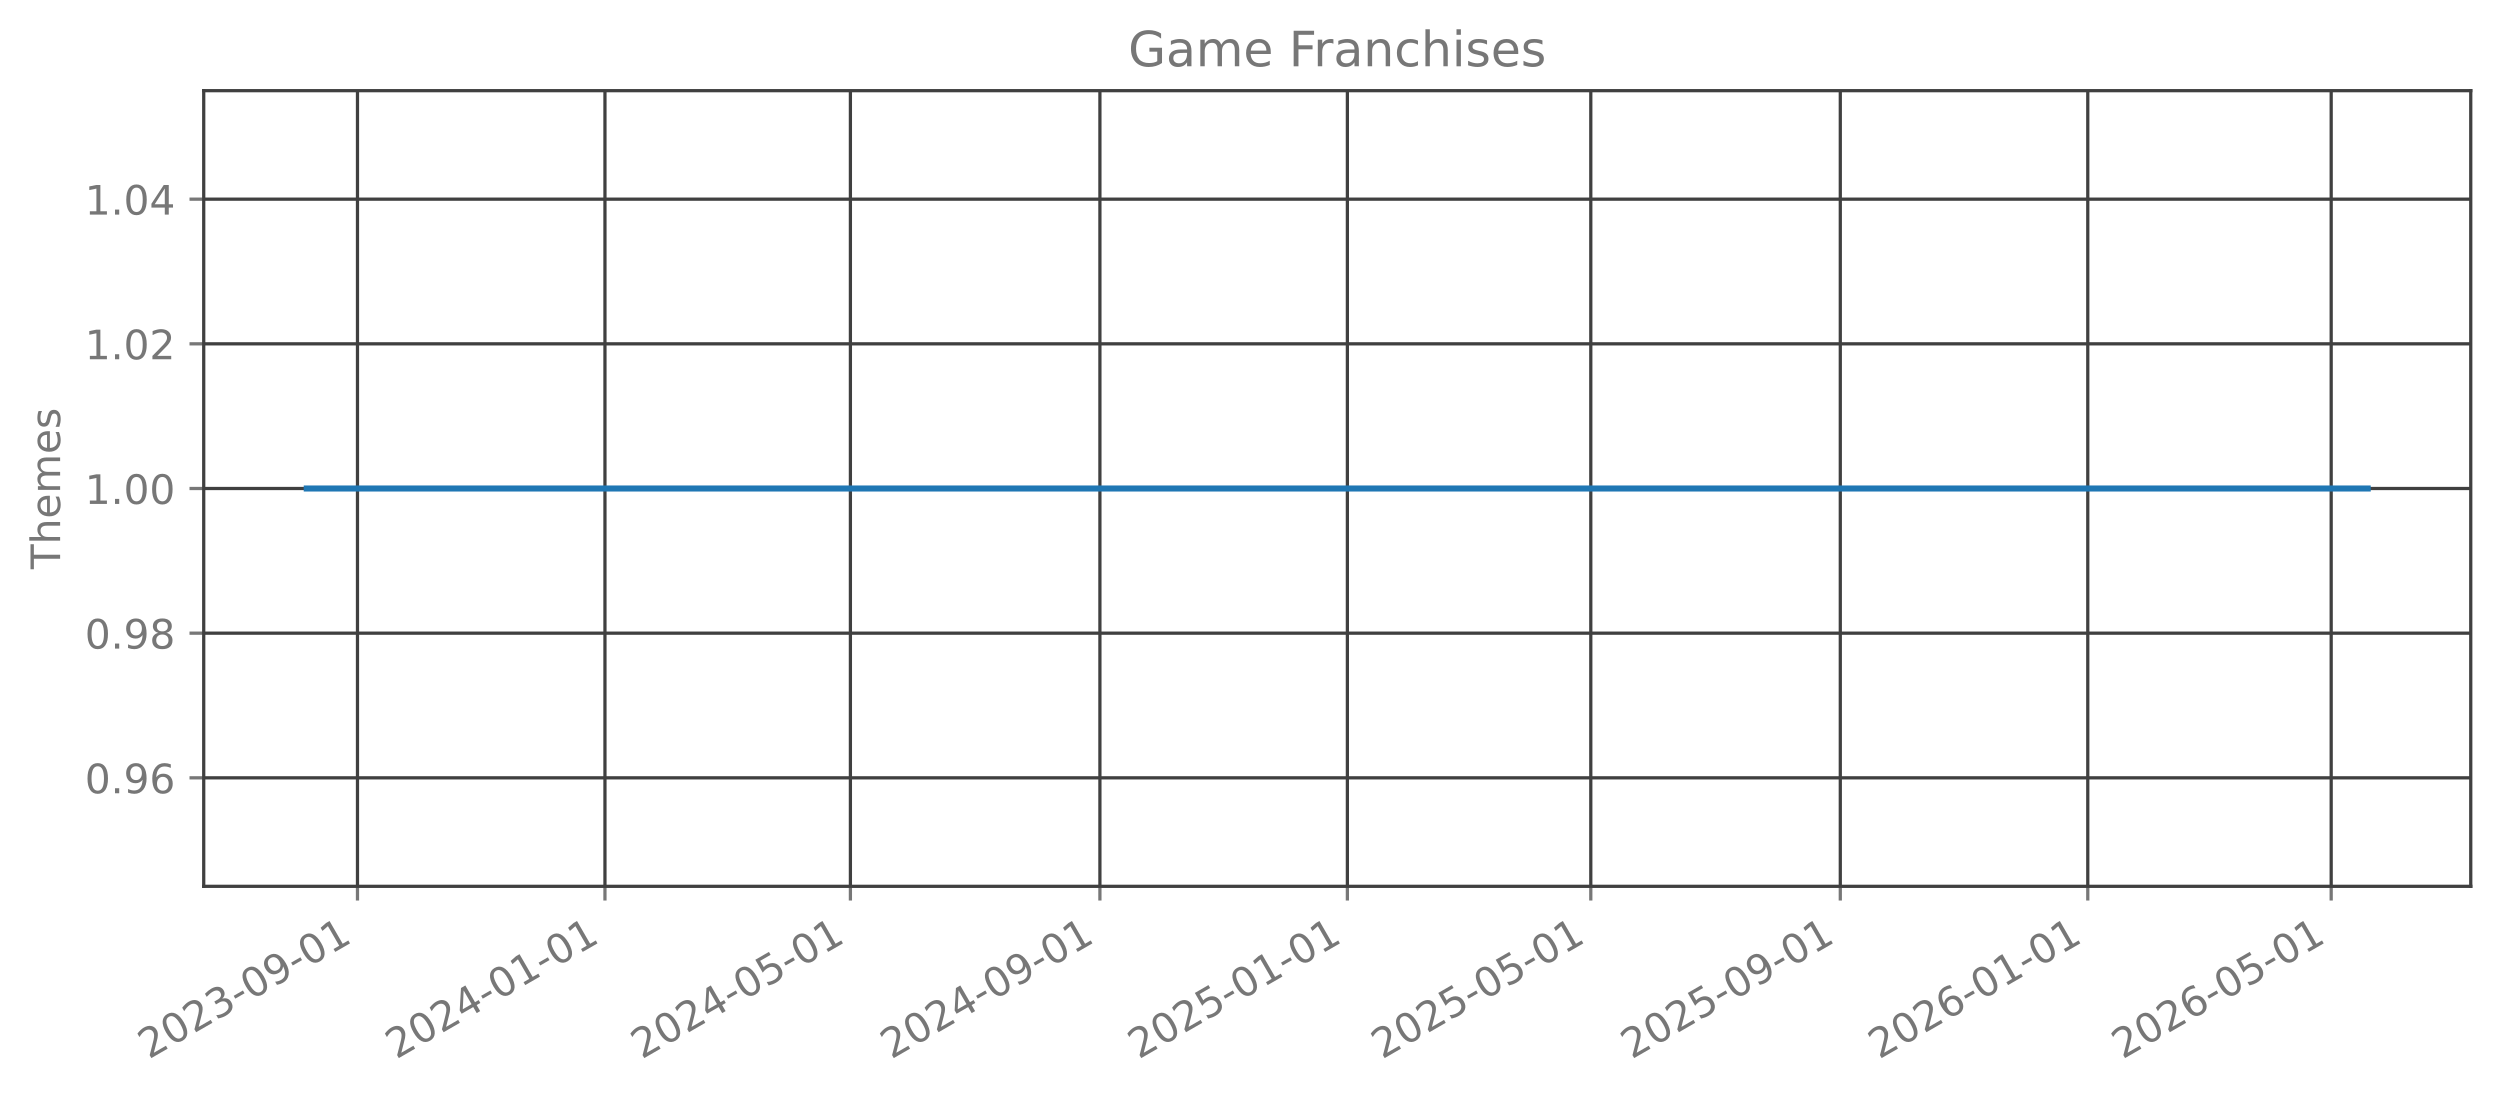
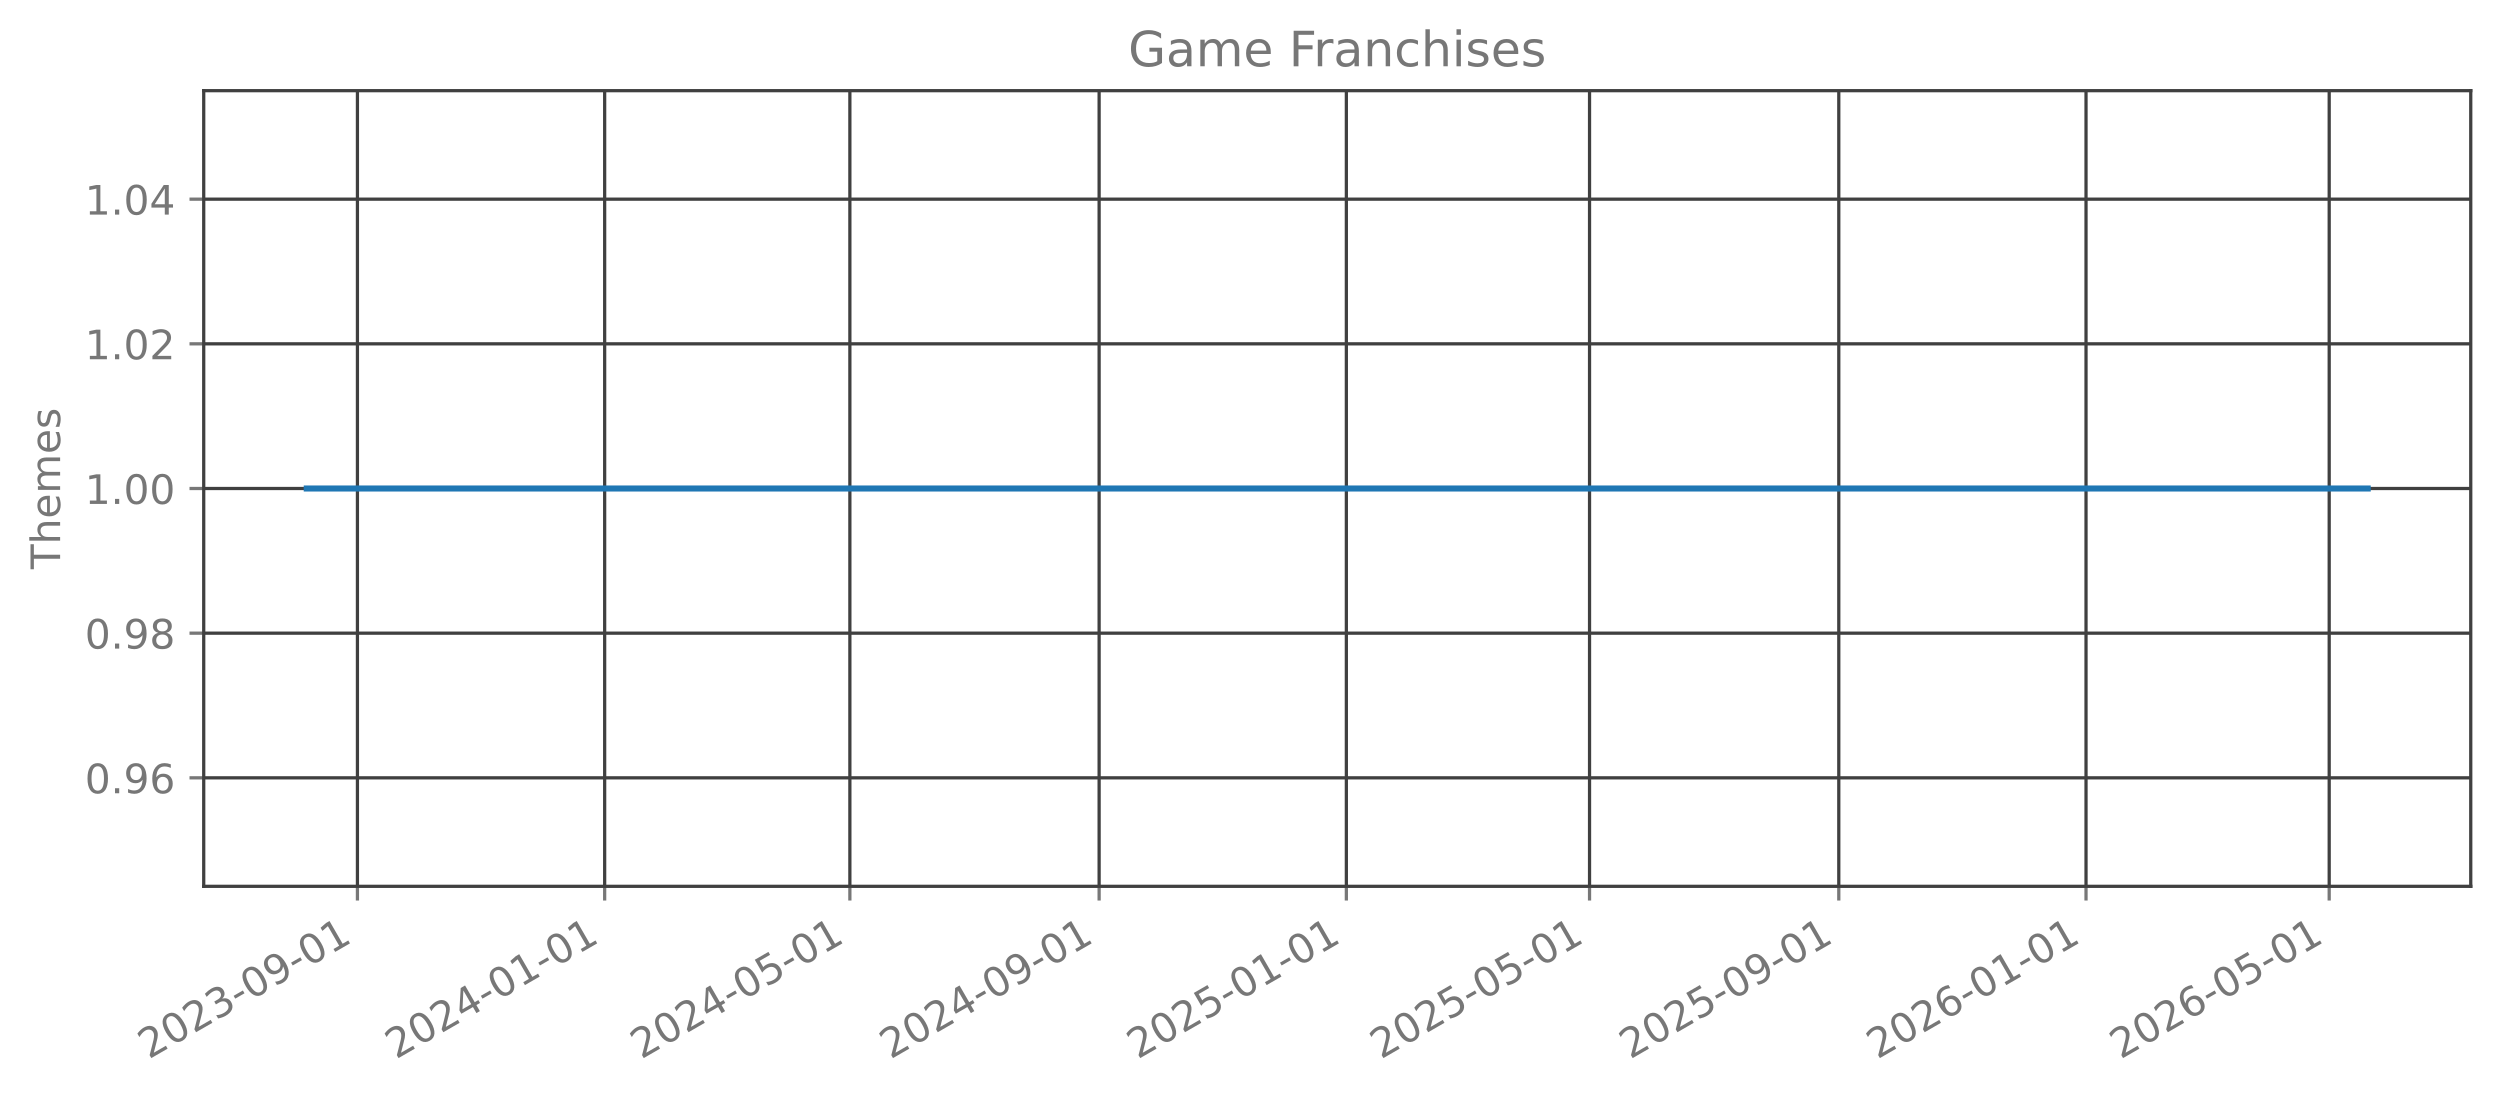
<svg xmlns="http://www.w3.org/2000/svg" xmlns:xlink="http://www.w3.org/1999/xlink" width="615.344pt" height="269.797pt" viewBox="0 0 615.344 269.797" version="1.1">
  <defs>
    <style type="text/css">*{stroke-linejoin: round; stroke-linecap: butt}</style>
  </defs>
  <g id="figure_1">
    <g id="patch_1">
      <path d="M 0 269.797  L 615.344 269.797  L 615.344 0  L 0 0  L 0 269.797  z " style="fill: none; opacity: 0" />
    </g>
    <g id="axes_1">
      <g id="patch_2">
        <path d="M 50.144 218.158  L 608.144 218.158  L 608.144 22.318  L 50.144 22.318  L 50.144 218.158  z " style="fill: none; opacity: 0" />
      </g>
      <g id="matplotlib.axis_1">
        <g id="xtick_1">
          <g id="line2d_1">
-             <path d="M 87.989 218.158  L 87.989 22.318  " clip-path="url(#p937ab521e5)" style="fill: none; stroke: #404040; stroke-width: 0.8; stroke-linecap: square" />
+             <path d="M 87.977 218.158  L 87.977 22.318  " clip-path="url(#pa79211793c)" style="fill: none; stroke: #404040; stroke-width: 0.8; stroke-linecap: square" />
          </g>
          <g id="line2d_2">
            <defs>
-               <path id="mcba7fb4433" d="M 0 0  L 0 3.5  " style="stroke: #777777; stroke-width: 0.8" />
+               <path id="mca39501a79" d="M 0 0  L 0 3.5  " style="stroke: #777777; stroke-width: 0.8" />
            </defs>
            <g>
-               <use xlink:href="#mcba7fb4433" x="87.989" y="218.158" style="fill: #777777; stroke: #777777; stroke-width: 0.8" />
+               <use xlink:href="#mca39501a79" x="87.977" y="218.158" style="fill: #777777; stroke: #777777; stroke-width: 0.8" />
            </g>
          </g>
          <g id="text_1">
-             <g style="fill: #777777" transform="translate(36.62004 260.7964) rotate(-30) scale(0.1 -0.1)">
+             <g style="fill: #777777" transform="translate(36.60777 260.7964) rotate(-30) scale(0.1 -0.1)">
              <defs>
                <path id="DejaVuSans-32" d="M 1228 531  L 3431 531  L 3431 0  L 469 0  L 469 531  Q 828 903 1448 1529  Q 2069 2156 2228 2338  Q 2531 2678 2651 2914  Q 2772 3150 2772 3378  Q 2772 3750 2511 3984  Q 2250 4219 1831 4219  Q 1534 4219 1204 4116  Q 875 4013 500 3803  L 500 4441  Q 881 4594 1212 4672  Q 1544 4750 1819 4750  Q 2544 4750 2975 4387  Q 3406 4025 3406 3419  Q 3406 3131 3298 2873  Q 3191 2616 2906 2266  Q 2828 2175 2409 1742  Q 1991 1309 1228 531  z " transform="scale(0.015625)" />
                <path id="DejaVuSans-30" d="M 2034 4250  Q 1547 4250 1301 3770  Q 1056 3291 1056 2328  Q 1056 1369 1301 889  Q 1547 409 2034 409  Q 2525 409 2770 889  Q 3016 1369 3016 2328  Q 3016 3291 2770 3770  Q 2525 4250 2034 4250  z M 2034 4750  Q 2819 4750 3233 4129  Q 3647 3509 3647 2328  Q 3647 1150 3233 529  Q 2819 -91 2034 -91  Q 1250 -91 836 529  Q 422 1150 422 2328  Q 422 3509 836 4129  Q 1250 4750 2034 4750  z " transform="scale(0.015625)" />
                <path id="DejaVuSans-33" d="M 2597 2516  Q 3050 2419 3304 2112  Q 3559 1806 3559 1356  Q 3559 666 3084 287  Q 2609 -91 1734 -91  Q 1441 -91 1130 -33  Q 819 25 488 141  L 488 750  Q 750 597 1062 519  Q 1375 441 1716 441  Q 2309 441 2620 675  Q 2931 909 2931 1356  Q 2931 1769 2642 2001  Q 2353 2234 1838 2234  L 1294 2234  L 1294 2753  L 1863 2753  Q 2328 2753 2575 2939  Q 2822 3125 2822 3475  Q 2822 3834 2567 4026  Q 2313 4219 1838 4219  Q 1578 4219 1281 4162  Q 984 4106 628 3988  L 628 4550  Q 988 4650 1302 4700  Q 1616 4750 1894 4750  Q 2613 4750 3031 4423  Q 3450 4097 3450 3541  Q 3450 3153 3228 2886  Q 3006 2619 2597 2516  z " transform="scale(0.015625)" />
                <path id="DejaVuSans-2d" d="M 313 2009  L 1997 2009  L 1997 1497  L 313 1497  L 313 2009  z " transform="scale(0.015625)" />
                <path id="DejaVuSans-39" d="M 703 97  L 703 672  Q 941 559 1184 500  Q 1428 441 1663 441  Q 2288 441 2617 861  Q 2947 1281 2994 2138  Q 2813 1869 2534 1725  Q 2256 1581 1919 1581  Q 1219 1581 811 2004  Q 403 2428 403 3163  Q 403 3881 828 4315  Q 1253 4750 1959 4750  Q 2769 4750 3195 4129  Q 3622 3509 3622 2328  Q 3622 1225 3098 567  Q 2575 -91 1691 -91  Q 1453 -91 1209 -44  Q 966 3 703 97  z M 1959 2075  Q 2384 2075 2632 2365  Q 2881 2656 2881 3163  Q 2881 3666 2632 3958  Q 2384 4250 1959 4250  Q 1534 4250 1286 3958  Q 1038 3666 1038 3163  Q 1038 2656 1286 2365  Q 1534 2075 1959 2075  z " transform="scale(0.015625)" />
                <path id="DejaVuSans-31" d="M 794 531  L 1825 531  L 1825 4091  L 703 3866  L 703 4441  L 1819 4666  L 2450 4666  L 2450 531  L 3481 531  L 3481 0  L 794 0  L 794 531  z " transform="scale(0.015625)" />
              </defs>
              <use xlink:href="#DejaVuSans-32" />
              <use xlink:href="#DejaVuSans-30" transform="translate(63.62305 0)" />
              <use xlink:href="#DejaVuSans-32" transform="translate(127.2461 0)" />
              <use xlink:href="#DejaVuSans-33" transform="translate(190.8691 0)" />
              <use xlink:href="#DejaVuSans-2d" transform="translate(254.4922 0)" />
              <use xlink:href="#DejaVuSans-30" transform="translate(290.5762 0)" />
              <use xlink:href="#DejaVuSans-39" transform="translate(354.1992 0)" />
              <use xlink:href="#DejaVuSans-2d" transform="translate(417.8223 0)" />
              <use xlink:href="#DejaVuSans-30" transform="translate(453.9062 0)" />
              <use xlink:href="#DejaVuSans-31" transform="translate(517.5293 0)" />
            </g>
          </g>
        </g>
        <g id="xtick_2">
          <g id="line2d_3">
-             <path d="M 148.902 218.158  L 148.902 22.318  " clip-path="url(#p937ab521e5)" style="fill: none; stroke: #404040; stroke-width: 0.8; stroke-linecap: square" />
+             <path d="M 148.83 218.158  L 148.83 22.318  " clip-path="url(#pa79211793c)" style="fill: none; stroke: #404040; stroke-width: 0.8; stroke-linecap: square" />
          </g>
          <g id="line2d_4">
            <g>
-               <use xlink:href="#mcba7fb4433" x="148.902" y="218.158" style="fill: #777777; stroke: #777777; stroke-width: 0.8" />
+               <use xlink:href="#mca39501a79" x="148.83" y="218.158" style="fill: #777777; stroke: #777777; stroke-width: 0.8" />
            </g>
          </g>
          <g id="text_2">
-             <g style="fill: #777777" transform="translate(97.53271 260.7964) rotate(-30) scale(0.1 -0.1)">
+             <g style="fill: #777777" transform="translate(97.46054 260.7964) rotate(-30) scale(0.1 -0.1)">
              <defs>
                <path id="DejaVuSans-34" d="M 2419 4116  L 825 1625  L 2419 1625  L 2419 4116  z M 2253 4666  L 3047 4666  L 3047 1625  L 3713 1625  L 3713 1100  L 3047 1100  L 3047 0  L 2419 0  L 2419 1100  L 313 1100  L 313 1709  L 2253 4666  z " transform="scale(0.015625)" />
              </defs>
              <use xlink:href="#DejaVuSans-32" />
              <use xlink:href="#DejaVuSans-30" transform="translate(63.62305 0)" />
              <use xlink:href="#DejaVuSans-32" transform="translate(127.2461 0)" />
              <use xlink:href="#DejaVuSans-34" transform="translate(190.8691 0)" />
              <use xlink:href="#DejaVuSans-2d" transform="translate(254.4922 0)" />
              <use xlink:href="#DejaVuSans-30" transform="translate(290.5762 0)" />
              <use xlink:href="#DejaVuSans-31" transform="translate(354.1992 0)" />
              <use xlink:href="#DejaVuSans-2d" transform="translate(417.8223 0)" />
              <use xlink:href="#DejaVuSans-30" transform="translate(453.9062 0)" />
              <use xlink:href="#DejaVuSans-31" transform="translate(517.5293 0)" />
            </g>
          </g>
        </g>
        <g id="xtick_3">
          <g id="line2d_5">
-             <path d="M 209.316 218.158  L 209.316 22.318  " clip-path="url(#p937ab521e5)" style="fill: none; stroke: #404040; stroke-width: 0.8; stroke-linecap: square" />
+             <path d="M 209.184 218.158  L 209.184 22.318  " clip-path="url(#pa79211793c)" style="fill: none; stroke: #404040; stroke-width: 0.8; stroke-linecap: square" />
          </g>
          <g id="line2d_6">
            <g>
-               <use xlink:href="#mcba7fb4433" x="209.316" y="218.158" style="fill: #777777; stroke: #777777; stroke-width: 0.8" />
+               <use xlink:href="#mca39501a79" x="209.184" y="218.158" style="fill: #777777; stroke: #777777; stroke-width: 0.8" />
            </g>
          </g>
          <g id="text_3">
-             <g style="fill: #777777" transform="translate(157.9461 260.7964) rotate(-30) scale(0.1 -0.1)">
+             <g style="fill: #777777" transform="translate(157.8145 260.7964) rotate(-30) scale(0.1 -0.1)">
              <defs>
                <path id="DejaVuSans-35" d="M 691 4666  L 3169 4666  L 3169 4134  L 1269 4134  L 1269 2991  Q 1406 3038 1543 3061  Q 1681 3084 1819 3084  Q 2600 3084 3056 2656  Q 3513 2228 3513 1497  Q 3513 744 3044 326  Q 2575 -91 1722 -91  Q 1428 -91 1123 -41  Q 819 9 494 109  L 494 744  Q 775 591 1075 516  Q 1375 441 1709 441  Q 2250 441 2565 725  Q 2881 1009 2881 1497  Q 2881 1984 2565 2268  Q 2250 2553 1709 2553  Q 1456 2553 1204 2497  Q 953 2441 691 2322  L 691 4666  z " transform="scale(0.015625)" />
              </defs>
              <use xlink:href="#DejaVuSans-32" />
              <use xlink:href="#DejaVuSans-30" transform="translate(63.62305 0)" />
              <use xlink:href="#DejaVuSans-32" transform="translate(127.2461 0)" />
              <use xlink:href="#DejaVuSans-34" transform="translate(190.8691 0)" />
              <use xlink:href="#DejaVuSans-2d" transform="translate(254.4922 0)" />
              <use xlink:href="#DejaVuSans-30" transform="translate(290.5762 0)" />
              <use xlink:href="#DejaVuSans-35" transform="translate(354.1992 0)" />
              <use xlink:href="#DejaVuSans-2d" transform="translate(417.8223 0)" />
              <use xlink:href="#DejaVuSans-30" transform="translate(453.9062 0)" />
              <use xlink:href="#DejaVuSans-31" transform="translate(517.5293 0)" />
            </g>
          </g>
        </g>
        <g id="xtick_4">
          <g id="line2d_7">
-             <path d="M 270.728 218.158  L 270.728 22.318  " clip-path="url(#p937ab521e5)" style="fill: none; stroke: #404040; stroke-width: 0.8; stroke-linecap: square" />
+             <path d="M 270.536 218.158  L 270.536 22.318  " clip-path="url(#pa79211793c)" style="fill: none; stroke: #404040; stroke-width: 0.8; stroke-linecap: square" />
          </g>
          <g id="line2d_8">
            <g>
-               <use xlink:href="#mcba7fb4433" x="270.728" y="218.158" style="fill: #777777; stroke: #777777; stroke-width: 0.8" />
+               <use xlink:href="#mca39501a79" x="270.536" y="218.158" style="fill: #777777; stroke: #777777; stroke-width: 0.8" />
            </g>
          </g>
          <g id="text_4">
-             <g style="fill: #777777" transform="translate(219.358 260.7964) rotate(-30) scale(0.1 -0.1)">
+             <g style="fill: #777777" transform="translate(219.1661 260.7964) rotate(-30) scale(0.1 -0.1)">
              <use xlink:href="#DejaVuSans-32" />
              <use xlink:href="#DejaVuSans-30" transform="translate(63.62305 0)" />
              <use xlink:href="#DejaVuSans-32" transform="translate(127.2461 0)" />
              <use xlink:href="#DejaVuSans-34" transform="translate(190.8691 0)" />
              <use xlink:href="#DejaVuSans-2d" transform="translate(254.4922 0)" />
              <use xlink:href="#DejaVuSans-30" transform="translate(290.5762 0)" />
              <use xlink:href="#DejaVuSans-39" transform="translate(354.1992 0)" />
              <use xlink:href="#DejaVuSans-2d" transform="translate(417.8223 0)" />
              <use xlink:href="#DejaVuSans-30" transform="translate(453.9062 0)" />
              <use xlink:href="#DejaVuSans-31" transform="translate(517.5293 0)" />
            </g>
          </g>
        </g>
        <g id="xtick_5">
          <g id="line2d_9">
-             <path d="M 331.64 218.158  L 331.64 22.318  " clip-path="url(#p937ab521e5)" style="fill: none; stroke: #404040; stroke-width: 0.8; stroke-linecap: square" />
+             <path d="M 331.388 218.158  L 331.388 22.318  " clip-path="url(#pa79211793c)" style="fill: none; stroke: #404040; stroke-width: 0.8; stroke-linecap: square" />
          </g>
          <g id="line2d_10">
            <g>
-               <use xlink:href="#mcba7fb4433" x="331.64" y="218.158" style="fill: #777777; stroke: #777777; stroke-width: 0.8" />
+               <use xlink:href="#mca39501a79" x="331.388" y="218.158" style="fill: #777777; stroke: #777777; stroke-width: 0.8" />
            </g>
          </g>
          <g id="text_5">
-             <g style="fill: #777777" transform="translate(280.2707 260.7964) rotate(-30) scale(0.1 -0.1)">
+             <g style="fill: #777777" transform="translate(280.0189 260.7964) rotate(-30) scale(0.1 -0.1)">
              <use xlink:href="#DejaVuSans-32" />
              <use xlink:href="#DejaVuSans-30" transform="translate(63.62305 0)" />
              <use xlink:href="#DejaVuSans-32" transform="translate(127.2461 0)" />
              <use xlink:href="#DejaVuSans-35" transform="translate(190.8691 0)" />
              <use xlink:href="#DejaVuSans-2d" transform="translate(254.4922 0)" />
              <use xlink:href="#DejaVuSans-30" transform="translate(290.5762 0)" />
              <use xlink:href="#DejaVuSans-31" transform="translate(354.1992 0)" />
              <use xlink:href="#DejaVuSans-2d" transform="translate(417.8223 0)" />
              <use xlink:href="#DejaVuSans-30" transform="translate(453.9062 0)" />
              <use xlink:href="#DejaVuSans-31" transform="translate(517.5293 0)" />
            </g>
          </g>
        </g>
        <g id="xtick_6">
          <g id="line2d_11">
-             <path d="M 391.554 218.158  L 391.554 22.318  " clip-path="url(#p937ab521e5)" style="fill: none; stroke: #404040; stroke-width: 0.8; stroke-linecap: square" />
+             <path d="M 391.244 218.158  L 391.244 22.318  " clip-path="url(#pa79211793c)" style="fill: none; stroke: #404040; stroke-width: 0.8; stroke-linecap: square" />
          </g>
          <g id="line2d_12">
            <g>
-               <use xlink:href="#mcba7fb4433" x="391.554" y="218.158" style="fill: #777777; stroke: #777777; stroke-width: 0.8" />
+               <use xlink:href="#mca39501a79" x="391.244" y="218.158" style="fill: #777777; stroke: #777777; stroke-width: 0.8" />
            </g>
          </g>
          <g id="text_6">
-             <g style="fill: #777777" transform="translate(340.1848 260.7964) rotate(-30) scale(0.1 -0.1)">
+             <g style="fill: #777777" transform="translate(339.8741 260.7964) rotate(-30) scale(0.1 -0.1)">
              <use xlink:href="#DejaVuSans-32" />
              <use xlink:href="#DejaVuSans-30" transform="translate(63.62305 0)" />
              <use xlink:href="#DejaVuSans-32" transform="translate(127.2461 0)" />
              <use xlink:href="#DejaVuSans-35" transform="translate(190.8691 0)" />
              <use xlink:href="#DejaVuSans-2d" transform="translate(254.4922 0)" />
              <use xlink:href="#DejaVuSans-30" transform="translate(290.5762 0)" />
              <use xlink:href="#DejaVuSans-35" transform="translate(354.1992 0)" />
              <use xlink:href="#DejaVuSans-2d" transform="translate(417.8223 0)" />
              <use xlink:href="#DejaVuSans-30" transform="translate(453.9062 0)" />
              <use xlink:href="#DejaVuSans-31" transform="translate(517.5293 0)" />
            </g>
          </g>
        </g>
        <g id="xtick_7">
          <g id="line2d_13">
-             <path d="M 452.966 218.158  L 452.966 22.318  " clip-path="url(#p937ab521e5)" style="fill: none; stroke: #404040; stroke-width: 0.8; stroke-linecap: square" />
+             <path d="M 452.595 218.158  L 452.595 22.318  " clip-path="url(#pa79211793c)" style="fill: none; stroke: #404040; stroke-width: 0.8; stroke-linecap: square" />
          </g>
          <g id="line2d_14">
            <g>
-               <use xlink:href="#mcba7fb4433" x="452.966" y="218.158" style="fill: #777777; stroke: #777777; stroke-width: 0.8" />
+               <use xlink:href="#mca39501a79" x="452.595" y="218.158" style="fill: #777777; stroke: #777777; stroke-width: 0.8" />
            </g>
          </g>
          <g id="text_7">
-             <g style="fill: #777777" transform="translate(401.5968 260.7964) rotate(-30) scale(0.1 -0.1)">
+             <g style="fill: #777777" transform="translate(401.2256 260.7964) rotate(-30) scale(0.1 -0.1)">
              <use xlink:href="#DejaVuSans-32" />
              <use xlink:href="#DejaVuSans-30" transform="translate(63.62305 0)" />
              <use xlink:href="#DejaVuSans-32" transform="translate(127.2461 0)" />
              <use xlink:href="#DejaVuSans-35" transform="translate(190.8691 0)" />
              <use xlink:href="#DejaVuSans-2d" transform="translate(254.4922 0)" />
              <use xlink:href="#DejaVuSans-30" transform="translate(290.5762 0)" />
              <use xlink:href="#DejaVuSans-39" transform="translate(354.1992 0)" />
              <use xlink:href="#DejaVuSans-2d" transform="translate(417.8223 0)" />
              <use xlink:href="#DejaVuSans-30" transform="translate(453.9062 0)" />
              <use xlink:href="#DejaVuSans-31" transform="translate(517.5293 0)" />
            </g>
          </g>
        </g>
        <g id="xtick_8">
          <g id="line2d_15">
-             <path d="M 513.879 218.158  L 513.879 22.318  " clip-path="url(#p937ab521e5)" style="fill: none; stroke: #404040; stroke-width: 0.8; stroke-linecap: square" />
+             <path d="M 513.448 218.158  L 513.448 22.318  " clip-path="url(#pa79211793c)" style="fill: none; stroke: #404040; stroke-width: 0.8; stroke-linecap: square" />
          </g>
          <g id="line2d_16">
            <g>
-               <use xlink:href="#mcba7fb4433" x="513.879" y="218.158" style="fill: #777777; stroke: #777777; stroke-width: 0.8" />
+               <use xlink:href="#mca39501a79" x="513.448" y="218.158" style="fill: #777777; stroke: #777777; stroke-width: 0.8" />
            </g>
          </g>
          <g id="text_8">
-             <g style="fill: #777777" transform="translate(462.5094 260.7964) rotate(-30) scale(0.1 -0.1)">
+             <g style="fill: #777777" transform="translate(462.0784 260.7964) rotate(-30) scale(0.1 -0.1)">
              <defs>
                <path id="DejaVuSans-36" d="M 2113 2584  Q 1688 2584 1439 2293  Q 1191 2003 1191 1497  Q 1191 994 1439 701  Q 1688 409 2113 409  Q 2538 409 2786 701  Q 3034 994 3034 1497  Q 3034 2003 2786 2293  Q 2538 2584 2113 2584  z M 3366 4563  L 3366 3988  Q 3128 4100 2886 4159  Q 2644 4219 2406 4219  Q 1781 4219 1451 3797  Q 1122 3375 1075 2522  Q 1259 2794 1537 2939  Q 1816 3084 2150 3084  Q 2853 3084 3261 2657  Q 3669 2231 3669 1497  Q 3669 778 3244 343  Q 2819 -91 2113 -91  Q 1303 -91 875 529  Q 447 1150 447 2328  Q 447 3434 972 4092  Q 1497 4750 2381 4750  Q 2619 4750 2861 4703  Q 3103 4656 3366 4563  z " transform="scale(0.015625)" />
              </defs>
              <use xlink:href="#DejaVuSans-32" />
              <use xlink:href="#DejaVuSans-30" transform="translate(63.62305 0)" />
              <use xlink:href="#DejaVuSans-32" transform="translate(127.2461 0)" />
              <use xlink:href="#DejaVuSans-36" transform="translate(190.8691 0)" />
              <use xlink:href="#DejaVuSans-2d" transform="translate(254.4922 0)" />
              <use xlink:href="#DejaVuSans-30" transform="translate(290.5762 0)" />
              <use xlink:href="#DejaVuSans-31" transform="translate(354.1992 0)" />
              <use xlink:href="#DejaVuSans-2d" transform="translate(417.8223 0)" />
              <use xlink:href="#DejaVuSans-30" transform="translate(453.9062 0)" />
              <use xlink:href="#DejaVuSans-31" transform="translate(517.5293 0)" />
            </g>
          </g>
        </g>
        <g id="xtick_9">
          <g id="line2d_17">
-             <path d="M 573.793 218.158  L 573.793 22.318  " clip-path="url(#p937ab521e5)" style="fill: none; stroke: #404040; stroke-width: 0.8; stroke-linecap: square" />
+             <path d="M 573.303 218.158  L 573.303 22.318  " clip-path="url(#pa79211793c)" style="fill: none; stroke: #404040; stroke-width: 0.8; stroke-linecap: square" />
          </g>
          <g id="line2d_18">
            <g>
-               <use xlink:href="#mcba7fb4433" x="573.793" y="218.158" style="fill: #777777; stroke: #777777; stroke-width: 0.8" />
+               <use xlink:href="#mca39501a79" x="573.303" y="218.158" style="fill: #777777; stroke: #777777; stroke-width: 0.8" />
            </g>
          </g>
          <g id="text_9">
-             <g style="fill: #777777" transform="translate(522.4235 260.7964) rotate(-30) scale(0.1 -0.1)">
+             <g style="fill: #777777" transform="translate(521.9336 260.7964) rotate(-30) scale(0.1 -0.1)">
              <use xlink:href="#DejaVuSans-32" />
              <use xlink:href="#DejaVuSans-30" transform="translate(63.62305 0)" />
              <use xlink:href="#DejaVuSans-32" transform="translate(127.2461 0)" />
              <use xlink:href="#DejaVuSans-36" transform="translate(190.8691 0)" />
              <use xlink:href="#DejaVuSans-2d" transform="translate(254.4922 0)" />
              <use xlink:href="#DejaVuSans-30" transform="translate(290.5762 0)" />
              <use xlink:href="#DejaVuSans-35" transform="translate(354.1992 0)" />
              <use xlink:href="#DejaVuSans-2d" transform="translate(417.8223 0)" />
              <use xlink:href="#DejaVuSans-30" transform="translate(453.9062 0)" />
              <use xlink:href="#DejaVuSans-31" transform="translate(517.5293 0)" />
            </g>
          </g>
        </g>
      </g>
      <g id="matplotlib.axis_2">
        <g id="ytick_1">
          <g id="line2d_19">
-             <path d="M 50.144 191.453  L 608.144 191.453  " clip-path="url(#p937ab521e5)" style="fill: none; stroke: #404040; stroke-width: 0.8; stroke-linecap: square" />
+             <path d="M 50.144 191.453  L 608.144 191.453  " clip-path="url(#pa79211793c)" style="fill: none; stroke: #404040; stroke-width: 0.8; stroke-linecap: square" />
          </g>
          <g id="line2d_20">
            <defs>
-               <path id="m2eb30d0ede" d="M 0 0  L -3.5 0  " style="stroke: #777777; stroke-width: 0.8" />
+               <path id="mf366bea5fe" d="M 0 0  L -3.5 0  " style="stroke: #777777; stroke-width: 0.8" />
            </defs>
            <g>
-               <use xlink:href="#m2eb30d0ede" x="50.144" y="191.453" style="fill: #777777; stroke: #777777; stroke-width: 0.8" />
+               <use xlink:href="#mf366bea5fe" x="50.144" y="191.453" style="fill: #777777; stroke: #777777; stroke-width: 0.8" />
            </g>
          </g>
          <g id="text_10">
            <g style="fill: #777777" transform="translate(20.87813 195.2519) scale(0.1 -0.1)">
              <defs>
                <path id="DejaVuSans-2e" d="M 684 794  L 1344 794  L 1344 0  L 684 0  L 684 794  z " transform="scale(0.015625)" />
              </defs>
              <use xlink:href="#DejaVuSans-30" />
              <use xlink:href="#DejaVuSans-2e" transform="translate(63.62305 0)" />
              <use xlink:href="#DejaVuSans-39" transform="translate(95.41016 0)" />
              <use xlink:href="#DejaVuSans-36" transform="translate(159.0332 0)" />
            </g>
          </g>
        </g>
        <g id="ytick_2">
          <g id="line2d_21">
-             <path d="M 50.144 155.845  L 608.144 155.845  " clip-path="url(#p937ab521e5)" style="fill: none; stroke: #404040; stroke-width: 0.8; stroke-linecap: square" />
+             <path d="M 50.144 155.845  L 608.144 155.845  " clip-path="url(#pa79211793c)" style="fill: none; stroke: #404040; stroke-width: 0.8; stroke-linecap: square" />
          </g>
          <g id="line2d_22">
            <g>
-               <use xlink:href="#m2eb30d0ede" x="50.144" y="155.845" style="fill: #777777; stroke: #777777; stroke-width: 0.8" />
+               <use xlink:href="#mf366bea5fe" x="50.144" y="155.845" style="fill: #777777; stroke: #777777; stroke-width: 0.8" />
            </g>
          </g>
          <g id="text_11">
            <g style="fill: #777777" transform="translate(20.87813 159.6446) scale(0.1 -0.1)">
              <defs>
                <path id="DejaVuSans-38" d="M 2034 2216  Q 1584 2216 1326 1975  Q 1069 1734 1069 1313  Q 1069 891 1326 650  Q 1584 409 2034 409  Q 2484 409 2743 651  Q 3003 894 3003 1313  Q 3003 1734 2745 1975  Q 2488 2216 2034 2216  z M 1403 2484  Q 997 2584 770 2862  Q 544 3141 544 3541  Q 544 4100 942 4425  Q 1341 4750 2034 4750  Q 2731 4750 3128 4425  Q 3525 4100 3525 3541  Q 3525 3141 3298 2862  Q 3072 2584 2669 2484  Q 3125 2378 3379 2068  Q 3634 1759 3634 1313  Q 3634 634 3220 271  Q 2806 -91 2034 -91  Q 1263 -91 848 271  Q 434 634 434 1313  Q 434 1759 690 2068  Q 947 2378 1403 2484  z M 1172 3481  Q 1172 3119 1398 2916  Q 1625 2713 2034 2713  Q 2441 2713 2670 2916  Q 2900 3119 2900 3481  Q 2900 3844 2670 4047  Q 2441 4250 2034 4250  Q 1625 4250 1398 4047  Q 1172 3844 1172 3481  z " transform="scale(0.015625)" />
              </defs>
              <use xlink:href="#DejaVuSans-30" />
              <use xlink:href="#DejaVuSans-2e" transform="translate(63.62305 0)" />
              <use xlink:href="#DejaVuSans-39" transform="translate(95.41016 0)" />
              <use xlink:href="#DejaVuSans-38" transform="translate(159.0332 0)" />
            </g>
          </g>
        </g>
        <g id="ytick_3">
          <g id="line2d_23">
-             <path d="M 50.144 120.238  L 608.144 120.238  " clip-path="url(#p937ab521e5)" style="fill: none; stroke: #404040; stroke-width: 0.8; stroke-linecap: square" />
+             <path d="M 50.144 120.238  L 608.144 120.238  " clip-path="url(#pa79211793c)" style="fill: none; stroke: #404040; stroke-width: 0.8; stroke-linecap: square" />
          </g>
          <g id="line2d_24">
            <g>
-               <use xlink:href="#m2eb30d0ede" x="50.144" y="120.238" style="fill: #777777; stroke: #777777; stroke-width: 0.8" />
+               <use xlink:href="#mf366bea5fe" x="50.144" y="120.238" style="fill: #777777; stroke: #777777; stroke-width: 0.8" />
            </g>
          </g>
          <g id="text_12">
            <g style="fill: #777777" transform="translate(20.87813 124.0373) scale(0.1 -0.1)">
              <use xlink:href="#DejaVuSans-31" />
              <use xlink:href="#DejaVuSans-2e" transform="translate(63.62305 0)" />
              <use xlink:href="#DejaVuSans-30" transform="translate(95.41016 0)" />
              <use xlink:href="#DejaVuSans-30" transform="translate(159.0332 0)" />
            </g>
          </g>
        </g>
        <g id="ytick_4">
          <g id="line2d_25">
-             <path d="M 50.144 84.631  L 608.144 84.631  " clip-path="url(#p937ab521e5)" style="fill: none; stroke: #404040; stroke-width: 0.8; stroke-linecap: square" />
+             <path d="M 50.144 84.631  L 608.144 84.631  " clip-path="url(#pa79211793c)" style="fill: none; stroke: #404040; stroke-width: 0.8; stroke-linecap: square" />
          </g>
          <g id="line2d_26">
            <g>
-               <use xlink:href="#m2eb30d0ede" x="50.144" y="84.631" style="fill: #777777; stroke: #777777; stroke-width: 0.8" />
+               <use xlink:href="#mf366bea5fe" x="50.144" y="84.631" style="fill: #777777; stroke: #777777; stroke-width: 0.8" />
            </g>
          </g>
          <g id="text_13">
            <g style="fill: #777777" transform="translate(20.87813 88.43007) scale(0.1 -0.1)">
              <use xlink:href="#DejaVuSans-31" />
              <use xlink:href="#DejaVuSans-2e" transform="translate(63.62305 0)" />
              <use xlink:href="#DejaVuSans-30" transform="translate(95.41016 0)" />
              <use xlink:href="#DejaVuSans-32" transform="translate(159.0332 0)" />
            </g>
          </g>
        </g>
        <g id="ytick_5">
          <g id="line2d_27">
-             <path d="M 50.144 49.024  L 608.144 49.024  " clip-path="url(#p937ab521e5)" style="fill: none; stroke: #404040; stroke-width: 0.8; stroke-linecap: square" />
+             <path d="M 50.144 49.024  L 608.144 49.024  " clip-path="url(#pa79211793c)" style="fill: none; stroke: #404040; stroke-width: 0.8; stroke-linecap: square" />
          </g>
          <g id="line2d_28">
            <g>
-               <use xlink:href="#m2eb30d0ede" x="50.144" y="49.024" style="fill: #777777; stroke: #777777; stroke-width: 0.8" />
+               <use xlink:href="#mf366bea5fe" x="50.144" y="49.024" style="fill: #777777; stroke: #777777; stroke-width: 0.8" />
            </g>
          </g>
          <g id="text_14">
            <g style="fill: #777777" transform="translate(20.87813 52.8228) scale(0.1 -0.1)">
              <use xlink:href="#DejaVuSans-31" />
              <use xlink:href="#DejaVuSans-2e" transform="translate(63.62305 0)" />
              <use xlink:href="#DejaVuSans-30" transform="translate(95.41016 0)" />
              <use xlink:href="#DejaVuSans-34" transform="translate(159.0332 0)" />
            </g>
          </g>
        </g>
        <g id="text_15">
          <g style="fill: #777777" transform="translate(14.79844 140.0889) rotate(-90) scale(0.1 -0.1)">
            <defs>
              <path id="DejaVuSans-54" d="M -19 4666  L 3928 4666  L 3928 4134  L 2272 4134  L 2272 0  L 1638 0  L 1638 4134  L -19 4134  L -19 4666  z " transform="scale(0.015625)" />
              <path id="DejaVuSans-68" d="M 3513 2113  L 3513 0  L 2938 0  L 2938 2094  Q 2938 2591 2744 2837  Q 2550 3084 2163 3084  Q 1697 3084 1428 2787  Q 1159 2491 1159 1978  L 1159 0  L 581 0  L 581 4863  L 1159 4863  L 1159 2956  Q 1366 3272 1645 3428  Q 1925 3584 2291 3584  Q 2894 3584 3203 3211  Q 3513 2838 3513 2113  z " transform="scale(0.015625)" />
              <path id="DejaVuSans-65" d="M 3597 1894  L 3597 1613  L 953 1613  Q 991 1019 1311 708  Q 1631 397 2203 397  Q 2534 397 2845 478  Q 3156 559 3463 722  L 3463 178  Q 3153 47 2828 -22  Q 2503 -91 2169 -91  Q 1331 -91 842 396  Q 353 884 353 1716  Q 353 2575 817 3079  Q 1281 3584 2069 3584  Q 2775 3584 3186 3129  Q 3597 2675 3597 1894  z M 3022 2063  Q 3016 2534 2758 2815  Q 2500 3097 2075 3097  Q 1594 3097 1305 2825  Q 1016 2553 972 2059  L 3022 2063  z " transform="scale(0.015625)" />
              <path id="DejaVuSans-6d" d="M 3328 2828  Q 3544 3216 3844 3400  Q 4144 3584 4550 3584  Q 5097 3584 5394 3201  Q 5691 2819 5691 2113  L 5691 0  L 5113 0  L 5113 2094  Q 5113 2597 4934 2840  Q 4756 3084 4391 3084  Q 3944 3084 3684 2787  Q 3425 2491 3425 1978  L 3425 0  L 2847 0  L 2847 2094  Q 2847 2600 2669 2842  Q 2491 3084 2119 3084  Q 1678 3084 1418 2786  Q 1159 2488 1159 1978  L 1159 0  L 581 0  L 581 3500  L 1159 3500  L 1159 2956  Q 1356 3278 1631 3431  Q 1906 3584 2284 3584  Q 2666 3584 2933 3390  Q 3200 3197 3328 2828  z " transform="scale(0.015625)" />
              <path id="DejaVuSans-73" d="M 2834 3397  L 2834 2853  Q 2591 2978 2328 3040  Q 2066 3103 1784 3103  Q 1356 3103 1142 2972  Q 928 2841 928 2578  Q 928 2378 1081 2264  Q 1234 2150 1697 2047  L 1894 2003  Q 2506 1872 2764 1633  Q 3022 1394 3022 966  Q 3022 478 2636 193  Q 2250 -91 1575 -91  Q 1294 -91 989 -36  Q 684 19 347 128  L 347 722  Q 666 556 975 473  Q 1284 391 1588 391  Q 1994 391 2212 530  Q 2431 669 2431 922  Q 2431 1156 2273 1281  Q 2116 1406 1581 1522  L 1381 1569  Q 847 1681 609 1914  Q 372 2147 372 2553  Q 372 3047 722 3315  Q 1072 3584 1716 3584  Q 2034 3584 2315 3537  Q 2597 3491 2834 3397  z " transform="scale(0.015625)" />
            </defs>
            <use xlink:href="#DejaVuSans-54" />
            <use xlink:href="#DejaVuSans-68" transform="translate(61.08398 0)" />
            <use xlink:href="#DejaVuSans-65" transform="translate(124.4629 0)" />
            <use xlink:href="#DejaVuSans-6d" transform="translate(185.9863 0)" />
            <use xlink:href="#DejaVuSans-65" transform="translate(283.3984 0)" />
            <use xlink:href="#DejaVuSans-73" transform="translate(344.9219 0)" />
          </g>
        </g>
      </g>
      <g id="line2d_29">
-         <path d="M 75.507 120.238  L 582.78 120.238  " clip-path="url(#p937ab521e5)" style="fill: none; stroke: #1f77b4; stroke-width: 1.5; stroke-linecap: square" />
+         <path d="M 75.507 120.238  L 582.78 120.238  " clip-path="url(#pa79211793c)" style="fill: none; stroke: #1f77b4; stroke-width: 1.5; stroke-linecap: square" />
      </g>
      <g id="patch_3">
        <path d="M 50.144 218.158  L 50.144 22.318  " style="fill: none; stroke: #404040; stroke-width: 0.8; stroke-linejoin: miter; stroke-linecap: square" />
      </g>
      <g id="patch_4">
        <path d="M 608.144 218.158  L 608.144 22.318  " style="fill: none; stroke: #404040; stroke-width: 0.8; stroke-linejoin: miter; stroke-linecap: square" />
      </g>
      <g id="patch_5">
        <path d="M 50.144 218.158  L 608.144 218.158  " style="fill: none; stroke: #404040; stroke-width: 0.8; stroke-linejoin: miter; stroke-linecap: square" />
      </g>
      <g id="patch_6">
        <path d="M 50.144 22.318  L 608.144 22.318  " style="fill: none; stroke: #404040; stroke-width: 0.8; stroke-linejoin: miter; stroke-linecap: square" />
      </g>
      <g id="text_16">
        <g style="fill: #777777" transform="translate(277.7013 16.31812) scale(0.12 -0.12)">
          <defs>
            <path id="DejaVuSans-47" d="M 3809 666  L 3809 1919  L 2778 1919  L 2778 2438  L 4434 2438  L 4434 434  Q 4069 175 3628 42  Q 3188 -91 2688 -91  Q 1594 -91 976 548  Q 359 1188 359 2328  Q 359 3472 976 4111  Q 1594 4750 2688 4750  Q 3144 4750 3555 4637  Q 3966 4525 4313 4306  L 4313 3634  Q 3963 3931 3569 4081  Q 3175 4231 2741 4231  Q 1884 4231 1454 3753  Q 1025 3275 1025 2328  Q 1025 1384 1454 906  Q 1884 428 2741 428  Q 3075 428 3337 486  Q 3600 544 3809 666  z " transform="scale(0.015625)" />
            <path id="DejaVuSans-61" d="M 2194 1759  Q 1497 1759 1228 1600  Q 959 1441 959 1056  Q 959 750 1161 570  Q 1363 391 1709 391  Q 2188 391 2477 730  Q 2766 1069 2766 1631  L 2766 1759  L 2194 1759  z M 3341 1997  L 3341 0  L 2766 0  L 2766 531  Q 2569 213 2275 61  Q 1981 -91 1556 -91  Q 1019 -91 701 211  Q 384 513 384 1019  Q 384 1609 779 1909  Q 1175 2209 1959 2209  L 2766 2209  L 2766 2266  Q 2766 2663 2505 2880  Q 2244 3097 1772 3097  Q 1472 3097 1187 3025  Q 903 2953 641 2809  L 641 3341  Q 956 3463 1253 3523  Q 1550 3584 1831 3584  Q 2591 3584 2966 3190  Q 3341 2797 3341 1997  z " transform="scale(0.015625)" />
            <path id="DejaVuSans-20" transform="scale(0.015625)" />
            <path id="DejaVuSans-46" d="M 628 4666  L 3309 4666  L 3309 4134  L 1259 4134  L 1259 2759  L 3109 2759  L 3109 2228  L 1259 2228  L 1259 0  L 628 0  L 628 4666  z " transform="scale(0.015625)" />
            <path id="DejaVuSans-72" d="M 2631 2963  Q 2534 3019 2420 3045  Q 2306 3072 2169 3072  Q 1681 3072 1420 2755  Q 1159 2438 1159 1844  L 1159 0  L 581 0  L 581 3500  L 1159 3500  L 1159 2956  Q 1341 3275 1631 3429  Q 1922 3584 2338 3584  Q 2397 3584 2469 3576  Q 2541 3569 2628 3553  L 2631 2963  z " transform="scale(0.015625)" />
            <path id="DejaVuSans-6e" d="M 3513 2113  L 3513 0  L 2938 0  L 2938 2094  Q 2938 2591 2744 2837  Q 2550 3084 2163 3084  Q 1697 3084 1428 2787  Q 1159 2491 1159 1978  L 1159 0  L 581 0  L 581 3500  L 1159 3500  L 1159 2956  Q 1366 3272 1645 3428  Q 1925 3584 2291 3584  Q 2894 3584 3203 3211  Q 3513 2838 3513 2113  z " transform="scale(0.015625)" />
            <path id="DejaVuSans-63" d="M 3122 3366  L 3122 2828  Q 2878 2963 2633 3030  Q 2388 3097 2138 3097  Q 1578 3097 1268 2742  Q 959 2388 959 1747  Q 959 1106 1268 751  Q 1578 397 2138 397  Q 2388 397 2633 464  Q 2878 531 3122 666  L 3122 134  Q 2881 22 2623 -34  Q 2366 -91 2075 -91  Q 1284 -91 818 406  Q 353 903 353 1747  Q 353 2603 823 3093  Q 1294 3584 2113 3584  Q 2378 3584 2631 3529  Q 2884 3475 3122 3366  z " transform="scale(0.015625)" />
            <path id="DejaVuSans-69" d="M 603 3500  L 1178 3500  L 1178 0  L 603 0  L 603 3500  z M 603 4863  L 1178 4863  L 1178 4134  L 603 4134  L 603 4863  z " transform="scale(0.015625)" />
          </defs>
          <use xlink:href="#DejaVuSans-47" />
          <use xlink:href="#DejaVuSans-61" transform="translate(77.49023 0)" />
          <use xlink:href="#DejaVuSans-6d" transform="translate(138.7695 0)" />
          <use xlink:href="#DejaVuSans-65" transform="translate(236.1816 0)" />
          <use xlink:href="#DejaVuSans-20" transform="translate(297.7051 0)" />
          <use xlink:href="#DejaVuSans-46" transform="translate(329.4922 0)" />
          <use xlink:href="#DejaVuSans-72" transform="translate(379.7617 0)" />
          <use xlink:href="#DejaVuSans-61" transform="translate(420.875 0)" />
          <use xlink:href="#DejaVuSans-6e" transform="translate(482.1543 0)" />
          <use xlink:href="#DejaVuSans-63" transform="translate(545.5332 0)" />
          <use xlink:href="#DejaVuSans-68" transform="translate(600.5137 0)" />
          <use xlink:href="#DejaVuSans-69" transform="translate(663.8926 0)" />
          <use xlink:href="#DejaVuSans-73" transform="translate(691.6758 0)" />
          <use xlink:href="#DejaVuSans-65" transform="translate(743.7754 0)" />
          <use xlink:href="#DejaVuSans-73" transform="translate(805.2988 0)" />
        </g>
      </g>
    </g>
  </g>
  <defs>
-     <clipPath id="p937ab521e5">
+     <clipPath id="pa79211793c">
      <rect x="50.144" y="22.318" width="558" height="195.84" />
    </clipPath>
  </defs>
</svg>
